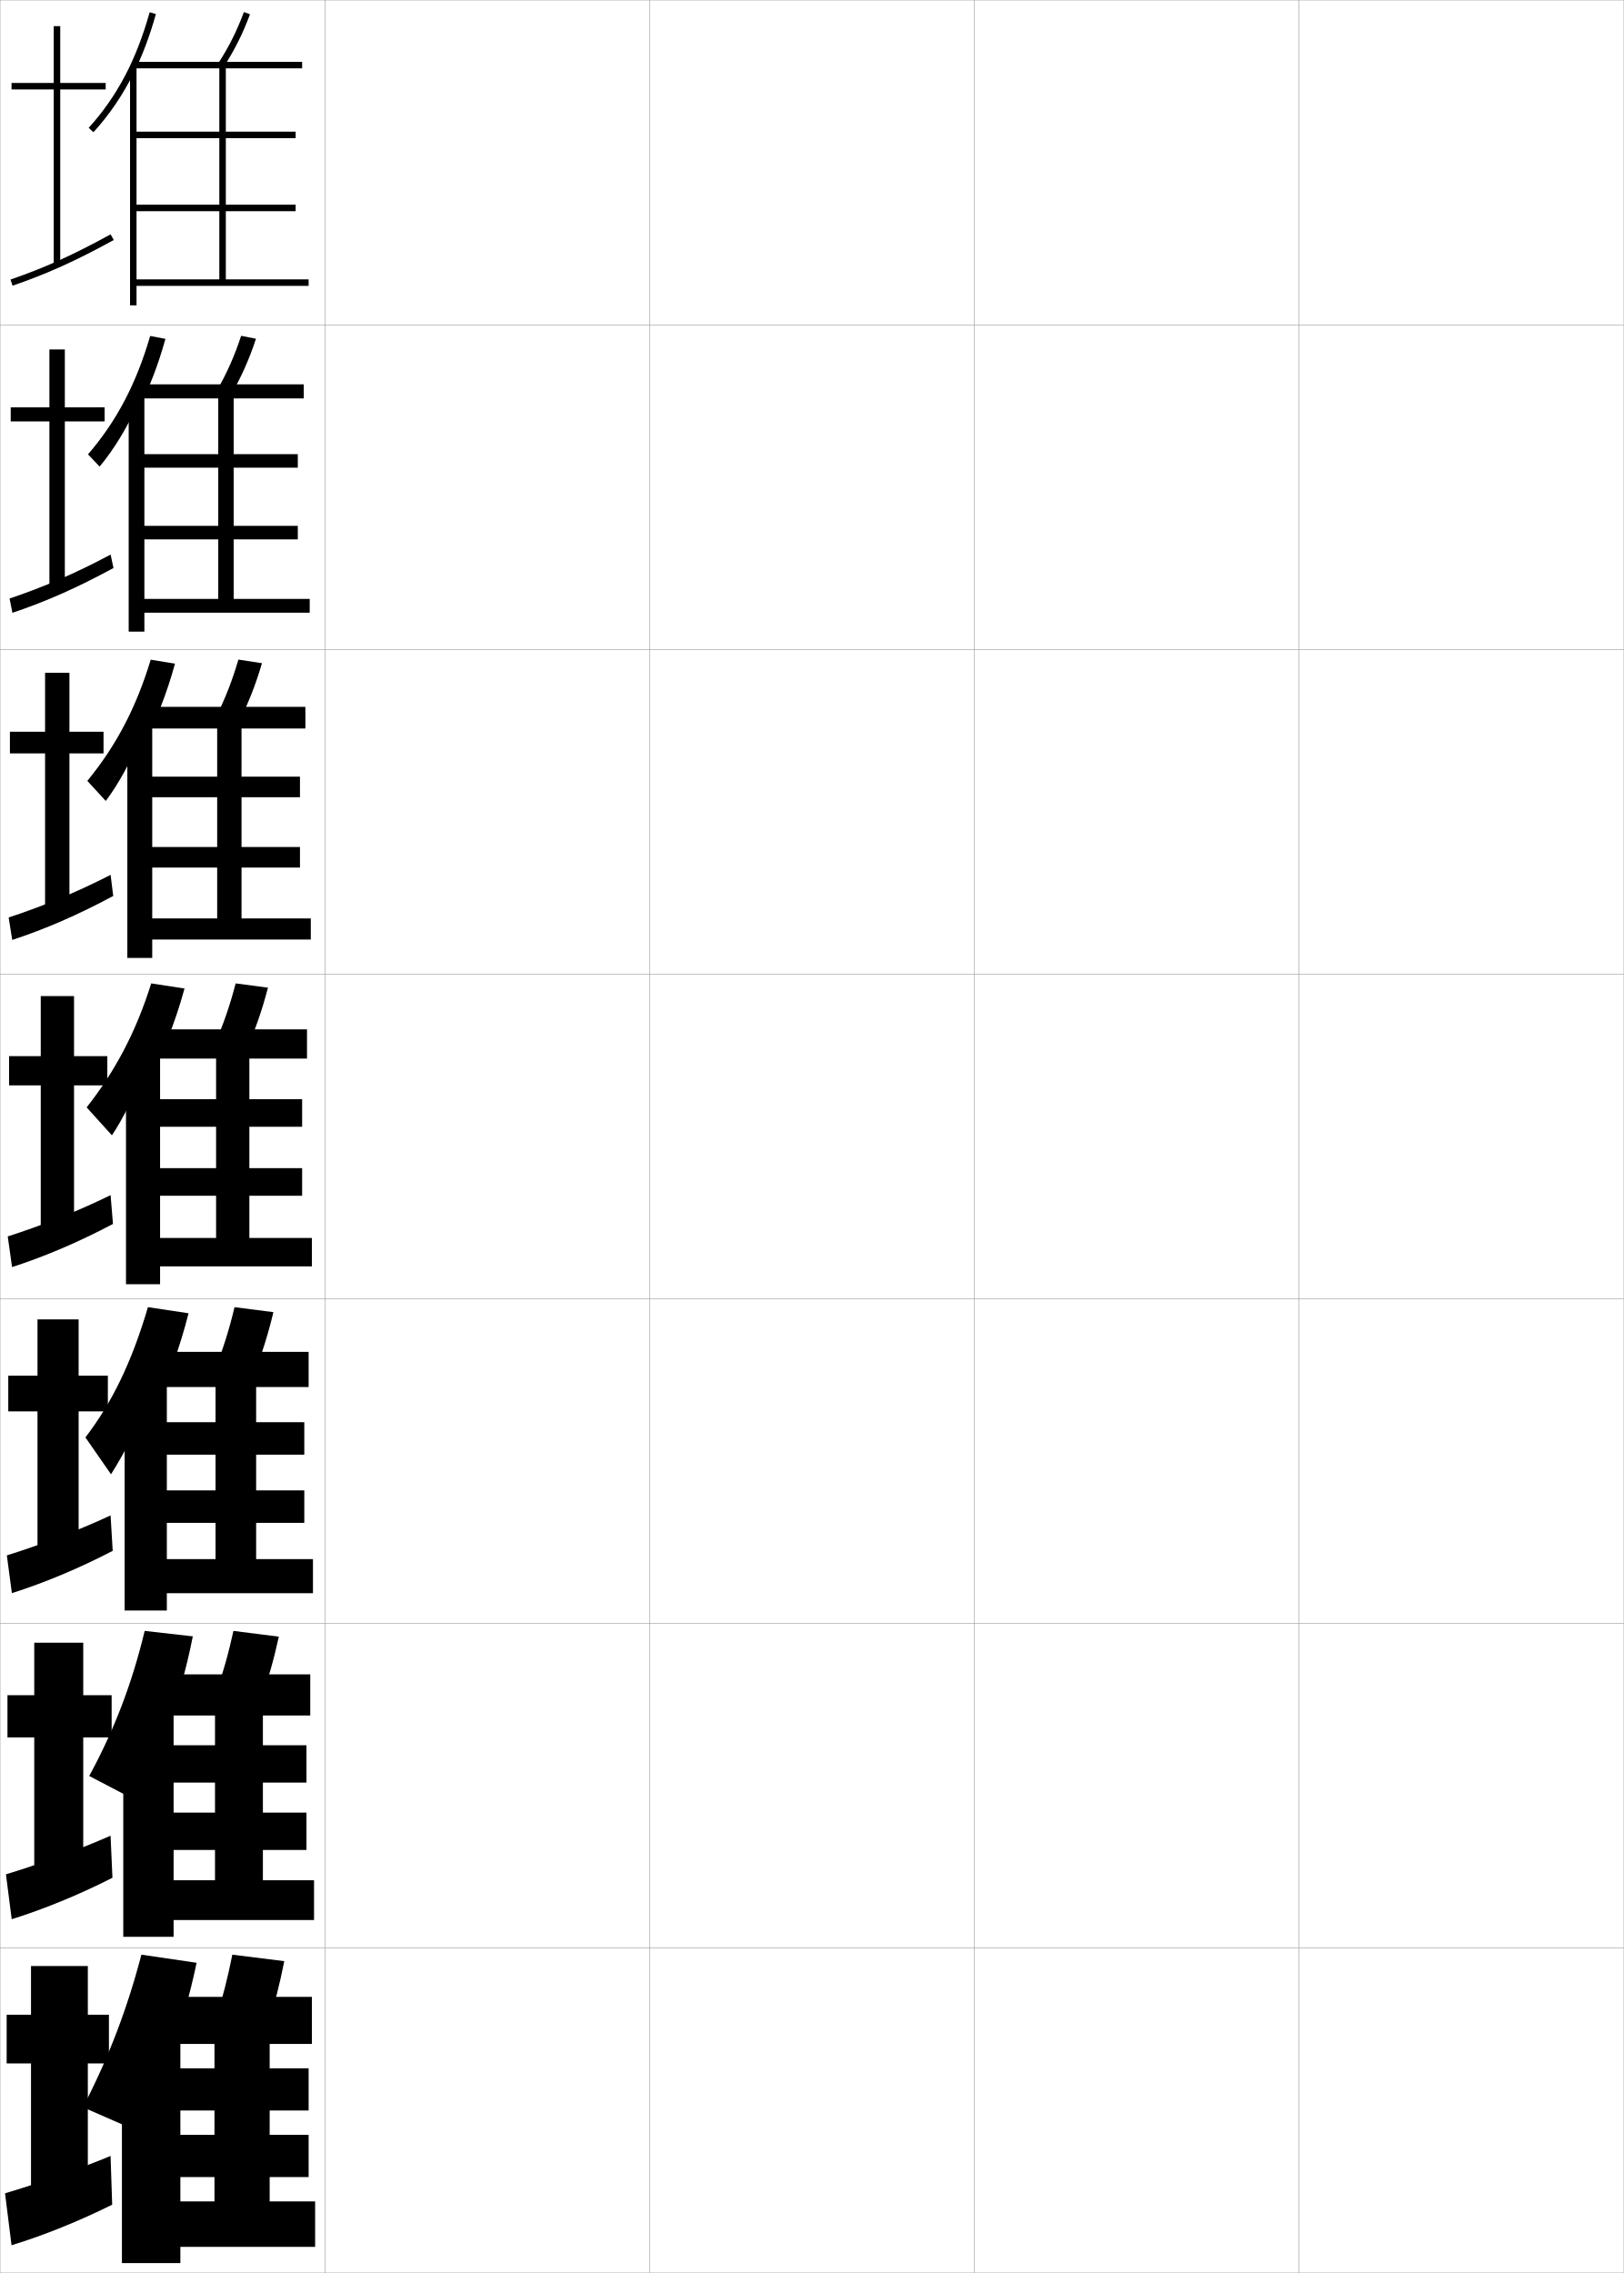
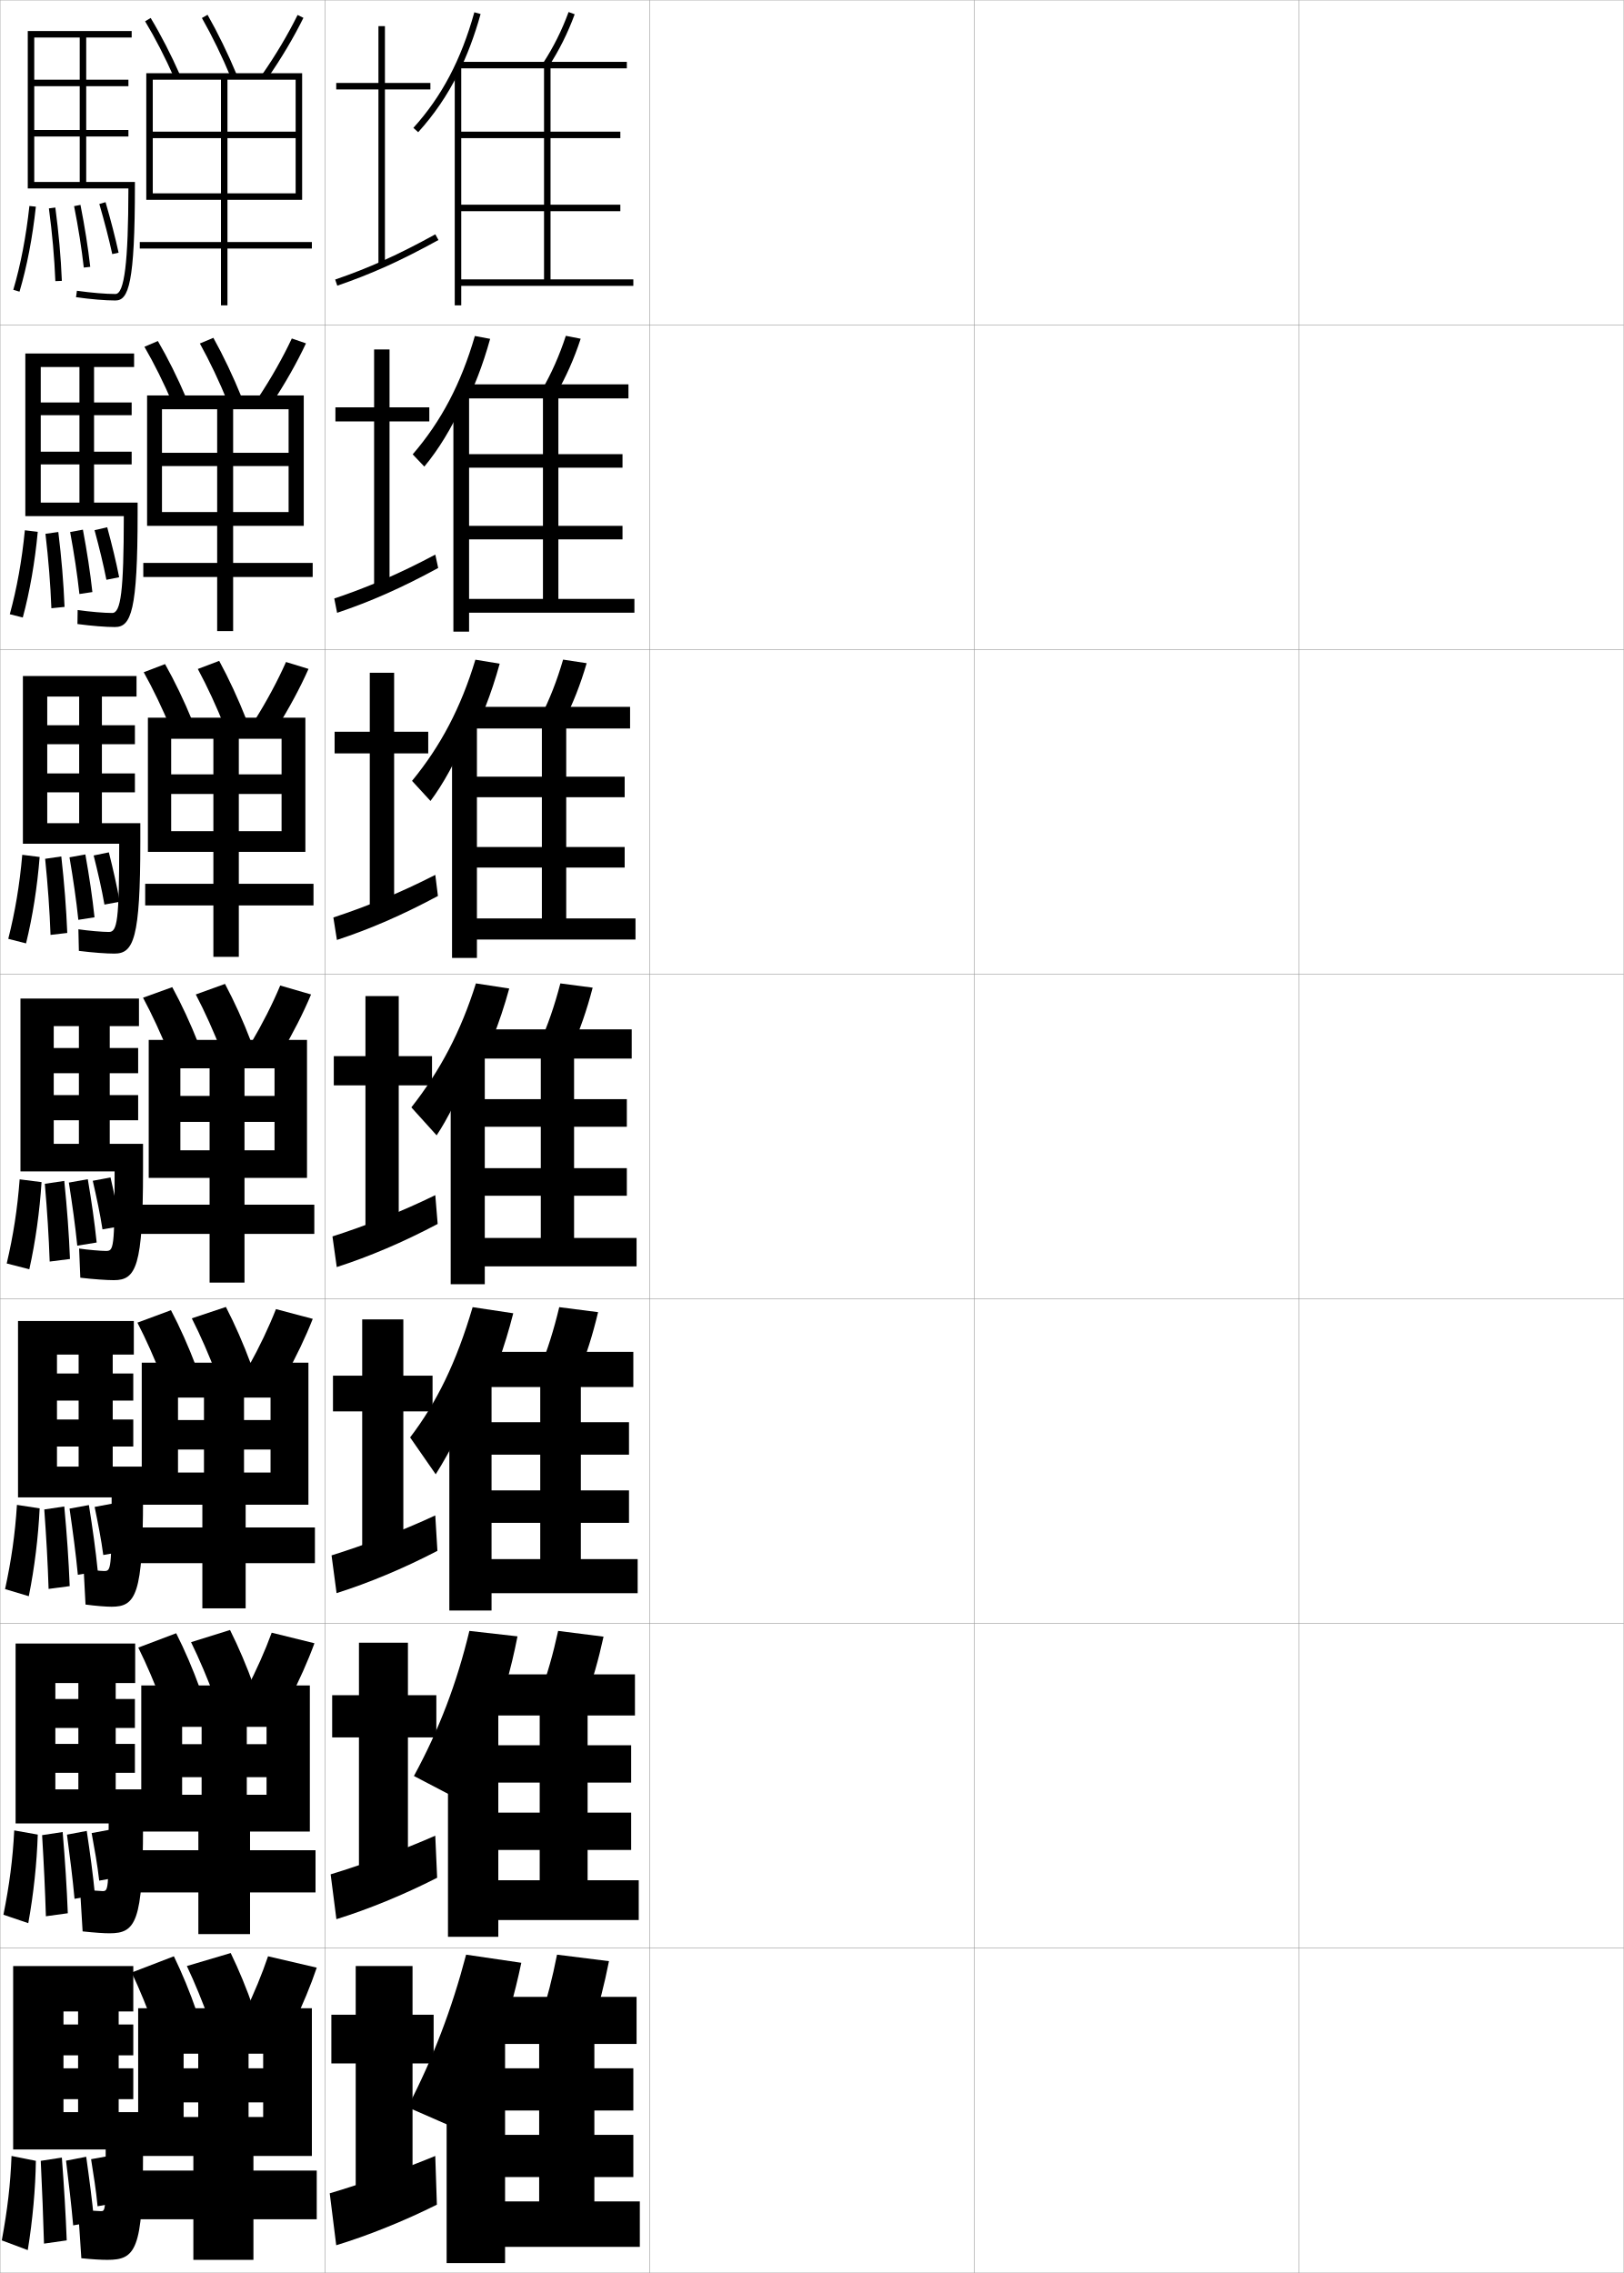
<svg xmlns="http://www.w3.org/2000/svg" width="500.1" height="700.1" viewBox="0 0 500.1 700.1" overflow="visible" enable-background="new 0 0 500.1 700.1" xml:space="preserve">
  <g id="glyphs">
    <g>
      <rect x="0.05" y="0.05" fill="none" stroke="#999999" stroke-width="0.1" width="100" height="100" />
      <rect x="0.05" y="100.05" fill="none" stroke="#999999" stroke-width="0.1" width="100" height="100" />
      <rect x="0.05" y="200.05" fill="none" stroke="#999999" stroke-width="0.1" width="100" height="100" />
      <rect x="0.05" y="300.05" fill="none" stroke="#999999" stroke-width="0.1" width="100" height="100" />
      <rect x="0.05" y="400.05" fill="none" stroke="#999999" stroke-width="0.1" width="100" height="100" />
      <rect x="0.05" y="500.05" fill="none" stroke="#999999" stroke-width="0.1" width="100" height="100" />
      <rect x="0.05" y="600.05" fill="none" stroke="#999999" stroke-width="0.1" width="100" height="100" />
      <rect x="100.05" y="0.05" fill="none" stroke="#999999" stroke-width="0.1" width="100" height="100" />
      <rect x="100.05" y="100.05" fill="none" stroke="#999999" stroke-width="0.1" width="100" height="100" />
      <rect x="100.05" y="200.05" fill="none" stroke="#999999" stroke-width="0.1" width="100" height="100" />
      <rect x="100.05" y="300.05" fill="none" stroke="#999999" stroke-width="0.1" width="100" height="100" />
      <rect x="100.05" y="400.05" fill="none" stroke="#999999" stroke-width="0.1" width="100" height="100" />
      <rect x="100.05" y="500.05" fill="none" stroke="#999999" stroke-width="0.1" width="100" height="100" />
      <rect x="100.05" y="600.05" fill="none" stroke="#999999" stroke-width="0.1" width="100" height="100" />
      <rect x="200.05" y="0.05" fill="none" stroke="#999999" stroke-width="0.1" width="100" height="100" />
      <rect x="200.05" y="100.05" fill="none" stroke="#999999" stroke-width="0.1" width="100" height="100" />
      <rect x="200.05" y="200.05" fill="none" stroke="#999999" stroke-width="0.1" width="100" height="100" />
      <rect x="200.05" y="300.05" fill="none" stroke="#999999" stroke-width="0.1" width="100" height="100" />
      <rect x="200.05" y="400.05" fill="none" stroke="#999999" stroke-width="0.1" width="100" height="100" />
      <rect x="200.05" y="500.05" fill="none" stroke="#999999" stroke-width="0.1" width="100" height="100" />
      <rect x="200.05" y="600.05" fill="none" stroke="#999999" stroke-width="0.1" width="100" height="100" />
      <rect x="300.05" y="0.05" fill="none" stroke="#999999" stroke-width="0.1" width="100" height="100" />
      <rect x="300.05" y="100.05" fill="none" stroke="#999999" stroke-width="0.1" width="100" height="100" />
      <rect x="300.05" y="200.05" fill="none" stroke="#999999" stroke-width="0.1" width="100" height="100" />
      <rect x="300.05" y="300.05" fill="none" stroke="#999999" stroke-width="0.1" width="100" height="100" />
      <rect x="300.05" y="400.05" fill="none" stroke="#999999" stroke-width="0.1" width="100" height="100" />
      <rect x="300.05" y="500.05" fill="none" stroke="#999999" stroke-width="0.1" width="100" height="100" />
      <rect x="300.05" y="600.05" fill="none" stroke="#999999" stroke-width="0.1" width="100" height="100" />
      <rect x="400.05" y="0.05" fill="none" stroke="#999999" stroke-width="0.1" width="100" height="100" />
      <rect x="400.05" y="100.05" fill="none" stroke="#999999" stroke-width="0.1" width="100" height="100" />
      <rect x="400.05" y="200.05" fill="none" stroke="#999999" stroke-width="0.1" width="100" height="100" />
      <rect x="400.05" y="300.05" fill="none" stroke="#999999" stroke-width="0.1" width="100" height="100" />
      <rect x="400.05" y="400.05" fill="none" stroke="#999999" stroke-width="0.1" width="100" height="100" />
      <rect x="400.05" y="500.05" fill="none" stroke="#999999" stroke-width="0.1" width="100" height="100" />
      <rect x="400.05" y="600.05" fill="none" stroke="#999999" stroke-width="0.1" width="100" height="100" />
    </g>
    <g>
      <g>
-         <path d="M41.05,22.743c2.772-5.549,5.068-11.634,6.963-18.425L46.087,3.781       c-4.09,14.663-10.057,25.974-18.777,35.597l1.48,1.344       C33.675,35.332,37.709,29.428,41.05,22.743L41.05,22.743z" />
-         <path d="M67.212,19.503l1.676,1.094c3.295-5.046,5.945-10.346,8.101-16.201       l-1.877-0.691C73.009,9.417,70.425,14.585,67.212,19.503z" />
-         <polygon points="42.05,65.05 91.05,65.05 91.05,63.05 42.05,63.05        42.05,42.55 91.05,42.55 91.05,40.55 42.05,40.55 42.05,20.55        40.05,20.55 40.05,94.05 42.05,94.05 42.05,88.05 95.05,88.05        95.05,86.05 69.55,86.05 69.55,21.05 93.05,21.05 93.05,19.05        41.55,19.05 41.55,21.05 67.55,21.05 67.55,86.05 42.05,86.05 " />
-       </g>
-       <g>
-         <path d="M42.524,126.191c3.397-6.539,6.178-13.705,8.427-21.822l-4.705-0.883       c-4.27,14.703-10.371,26.276-19.146,36.46l3.582,3.766       c4.361-5.238,8.388-11.818,11.841-19.446V126.191z" />
-         <path d="M66.847,120.184l4.405,1.231c3.06-5.27,5.54-10.854,7.582-17.083       l-4.568-0.898C72.267,109.545,69.84,115.021,66.847,120.184z" />
-         <polygon points="44.466,121.716 39.633,121.716 39.633,194.549 44.466,194.549        44.466,188.716 95.383,188.716 95.383,184.466 71.966,184.466 71.966,122.716        93.549,122.716 93.549,118.383 43.55,118.383 43.55,122.716 67.216,122.716        67.216,184.466 44.466,184.466 44.466,166.133 91.716,166.133 91.716,161.966        44.466,161.966 44.466,144.05 91.716,144.05 91.716,139.883 44.466,139.883 " />
-       </g>
-       <g>
-         <path d="M44,229.64c4.022-7.529,7.289-15.777,9.892-25.22l-7.482-1.229       c-4.449,14.742-10.686,26.58-19.515,37.323l5.683,6.188       c3.836-5.087,7.857-12.341,11.422-20.914V229.64z" />
-         <path d="M66.483,220.866l7.134,1.368c2.824-5.493,5.136-11.362,7.062-17.965       l-7.259-1.104C71.526,209.673,69.256,215.457,66.483,220.866z" />
-         <polygon points="46.883,222.883 39.217,222.883 39.217,295.05 46.883,295.05        46.883,289.383 95.716,289.383 95.716,282.883 74.383,282.883 74.383,224.383        94.05,224.383 94.05,217.716 45.55,217.716 45.55,224.383 66.883,224.383        66.883,282.883 46.883,282.883 46.883,267.216 92.383,267.216 92.383,260.883        46.883,260.883 46.883,245.55 92.383,245.55 92.383,239.216 46.883,239.216 " />
-       </g>
-       <g>
-         <path d="M45.475,333.088c4.646-8.52,8.398-17.849,11.355-28.617l-10.261-1.576       c-4.629,14.782-11,26.883-19.883,38.187l7.784,8.61       c3.312-4.936,7.326-12.865,11.004-22.382V333.088z" />
-         <path d="M72.575,302.895c-1.791,6.907-3.904,12.998-6.457,18.652l9.863,1.506       c2.588-5.717,4.73-11.871,6.543-18.848L72.575,302.895z" />
-         <polygon points="49.3,324.05 38.8,324.05 38.8,395.55 49.3,395.55        49.3,390.05 96.05,390.05 96.05,381.3 76.8,381.3 76.8,326.05        94.55,326.05 94.55,317.05 47.55,317.05 47.55,326.05 66.55,326.05        66.55,381.3 49.3,381.3 49.3,368.3 93.05,368.3 93.05,359.8        49.3,359.8 49.3,347.05 93.05,347.05 93.05,338.55 49.3,338.55 " />
-       </g>
-     </g>
-     <g>
-       <path d="M47.833,432.844c4.193-8.587,7.567-17.837,10.237-28.347L45.562,402.612      c-5.035,17.083-11.057,29.368-19.255,40.125l7.882,11.355      c4.53-7.149,9.345-16.676,13.644-27.611V432.844z" />
-       <path d="M78.17,423.219c2.37-5.781,4.344-12.003,6.029-19.065l-11.966-1.541      c-1.671,7.018-3.625,13.197-5.972,18.936L78.17,423.219z" />
-       <polygon points="51.383,425.216 38.383,425.216 38.383,496.05 51.383,496.05       51.383,490.716 96.383,490.716 96.383,480.216 78.883,480.216 78.883,427.217       95.049,427.217 95.049,416.383 49.216,416.383 49.216,427.217 66.383,427.217       66.383,480.216 51.383,480.216 51.383,469.05 93.716,469.05 93.716,459.05       51.383,459.05 51.383,448.05 93.716,448.05 93.716,438.05 51.383,438.05 " />
-     </g>
-     <g>
-       <path d="M51.245,532.386c3.436-8.781,6.109-18.051,8.133-28.379l-14.821-1.676      c-3.902,16.221-9.336,30.439-17.078,44.686l13.516,7.068      c3.752-7.015,7.229-14.958,10.184-23.625L51.245,532.386z" />
-       <path d="M80.36,523.384c2.151-5.844,3.957-12.133,5.515-19.282l-13.983-1.771      c-1.55,7.126-3.346,13.395-5.485,19.218L80.36,523.384z" />
-       <polygon points="53.466,526.383 37.966,526.383 37.966,596.55 53.466,596.55       53.466,591.383 96.716,591.383 96.716,579.133 80.967,579.133 80.967,528.383       95.55,528.383 95.55,515.717 50.883,515.717 50.883,528.383 66.216,528.383       66.216,579.133 53.466,579.133 53.466,569.8 94.383,569.8 94.383,558.3       53.466,558.3 53.466,549.05 94.383,549.05 94.383,537.55 53.466,537.55 " />
-     </g>
-     <g>
-       <path d="M52.55,632.356c3.287-8.722,5.904-17.814,8-27.807l-17-2.5      c-4.385,16.722-10.089,31.702-18,47l16,7      C45.886,648.196,49.505,640.436,52.55,632.356L52.55,632.356z" />
-       <path d="M82.55,623.55c1.933-5.907,3.57-12.265,5-19.5l-16-2      c-1.43,7.235-3.067,13.593-5,19.5L82.55,623.55z" />
-       <polygon points="55.55,627.55 37.55,627.55 37.55,697.05 55.55,697.05       55.55,692.05 97.05,692.05 97.05,678.05 83.05,678.05 83.05,629.55       96.05,629.55 96.05,615.05 52.55,615.05 52.55,629.55 66.05,629.55       66.05,678.05 55.55,678.05 55.55,670.55 95.05,670.55 95.05,657.55       55.55,657.55 55.55,650.05 95.05,650.05 95.05,637.05 55.55,637.05 " />
-     </g>
-     <g>
-       <g>
-         <polygon points="32.55,25.55 18.55,25.55 18.55,8.05 16.55,8.05        16.55,25.55 3.55,25.55 3.55,27.55 16.55,27.55 16.55,81.55        18.55,81.55 18.55,27.55 32.55,27.55 " />
-         <path d="M3.226,86.104l0.648,1.891c10.584-3.633,19.611-7.709,31.158-14.069       l-0.965-1.752C22.628,78.475,13.692,82.511,3.226,86.104z" />
-       </g>
-       <g>
-         <polygon points="19.967,107.633 15.217,107.633 15.217,125.467 3.3,125.467        3.3,129.8 15.217,129.8 15.217,181.217 19.967,181.217 19.967,129.8        32.217,129.8 32.217,125.467 19.967,125.467 " />
-         <path d="M2.946,184.345l0.874,4.409c10.436-3.517,19.848-7.675,31.132-13.808       l-0.888-4.126C22.988,176.713,13.276,180.88,2.946,184.345z" />
-       </g>
-       <g>
-         <polygon points="21.383,207.217 13.883,207.217 13.883,225.383 3.05,225.383        3.05,232.05 13.883,232.05 13.883,280.883 21.383,280.883 21.383,232.05        31.883,232.05 31.883,225.383 21.383,225.383 " />
-         <path d="M2.667,282.586l1.099,6.927c10.287-3.401,20.084-7.641,31.105-13.546       l-0.81-6.501C23.348,274.951,12.861,279.249,2.667,282.586z" />
-       </g>
-     </g>
-     <g>
-       <polygon points="22.8,306.8 12.55,306.8 12.55,325.3 2.8,325.3       2.8,334.3 12.55,334.3 12.55,380.55 22.8,380.55 22.8,334.3       33.05,334.3 33.05,325.3 22.8,325.3 " />
-       <path d="M2.388,380.827l1.324,9.445c10.139-3.285,20.32-7.607,31.079-13.285      l-0.732-8.875C23.708,373.188,12.445,377.618,2.388,380.827z" />
-     </g>
-     <g>
-       <polygon points="24.216,406.383 11.549,406.383 11.549,423.717 2.549,423.717       2.549,434.717 11.549,434.717 11.549,480.216 24.216,480.216 24.216,434.717       33.216,434.717 33.216,423.717 24.216,423.717 " />
-       <path d="M2.108,479.067l1.549,11.631c9.991-3.17,20.557-7.574,31.053-13.023      l-0.655-10.917C24.068,471.427,12.029,475.987,2.108,479.067z" />
-     </g>
-     <g>
-       <polygon points="25.633,505.967 10.55,505.967 10.55,522.133 2.3,522.133       2.3,535.133 10.55,535.133 10.55,579.883 25.633,579.883 25.633,535.133       34.383,535.133 34.383,522.133 25.633,522.133 " />
-       <path d="M1.829,577.309l1.775,13.815c9.842-3.054,20.793-7.54,31.026-12.762      l-0.578-12.958C24.428,569.664,11.614,574.355,1.829,577.309z" />
-     </g>
-     <g>
-       <polygon points="27.05,605.55 9.55,605.55 9.55,620.55 2.05,620.55       2.05,635.55 9.55,635.55 9.55,679.55 27.05,679.55 27.05,635.55       33.55,635.55 33.55,620.55 27.05,620.55 " />
-       <path d="M34.05,664.05c-9.262,3.853-22.852,8.675-32.5,11.5l2,16      c9.693-2.938,21.029-7.506,31-12.5L34.05,664.05z" />
+         <path d="M141.05,22.743c2.772-5.549,5.068-11.634,6.963-18.425L146.087,3.781       c-4.09,14.663-10.057,25.974-18.777,35.597l1.48,1.344       C133.675,35.332,137.709,29.428,141.05,22.743L141.05,22.743z" />
+         <path d="M167.212,19.503l1.676,1.094c3.295-5.046,5.945-10.346,8.101-16.201       l-1.877-0.691C173.009,9.417,170.425,14.585,167.212,19.503z" />
+         <polygon points="142.05,65.05 191.05,65.05 191.05,63.05 142.05,63.05        142.05,42.55 191.05,42.55 191.05,40.55 142.05,40.55 142.05,20.55        140.05,20.55 140.05,94.05 142.05,94.05 142.05,88.05 195.05,88.05        195.05,86.05 169.55,86.05 169.55,21.05 193.05,21.05 193.05,19.05        141.55,19.05 141.55,21.05 167.55,21.05 167.55,86.05 142.05,86.05 " />
+       </g>
+       <g>
+         <path d="M142.524,126.191c3.397-6.539,6.178-13.705,8.427-21.822l-4.705-0.883       c-4.27,14.703-10.371,26.276-19.146,36.46l3.582,3.766       c4.361-5.238,8.388-11.818,11.841-19.446V126.191z" />
+         <path d="M166.847,120.184l4.405,1.231c3.06-5.27,5.54-10.854,7.582-17.083       l-4.568-0.898C172.267,109.545,169.84,115.021,166.847,120.184z" />
+         <polygon points="144.466,121.716 139.633,121.716 139.633,194.549 144.466,194.549        144.466,188.716 195.383,188.716 195.383,184.466 171.966,184.466 171.966,122.716        193.549,122.716 193.549,118.383 143.55,118.383 143.55,122.716 167.216,122.716        167.216,184.466 144.466,184.466 144.466,166.133 191.716,166.133 191.716,161.966        144.466,161.966 144.466,144.05 191.716,144.05 191.716,139.883 144.466,139.883        " />
+       </g>
+       <g>
+         <path d="M144,229.64c4.022-7.529,7.289-15.777,9.892-25.22l-7.482-1.229       c-4.449,14.742-10.686,26.58-19.515,37.323l5.683,6.188       c3.836-5.087,7.857-12.341,11.422-20.914V229.64z" />
+         <path d="M166.483,220.866l7.134,1.368c2.824-5.493,5.136-11.362,7.062-17.965       l-7.259-1.104C171.526,209.673,169.256,215.457,166.483,220.866z" />
+         <polygon points="146.883,222.883 139.217,222.883 139.217,295.05 146.883,295.05        146.883,289.383 195.716,289.383 195.716,282.883 174.383,282.883 174.383,224.383        194.05,224.383 194.05,217.716 145.55,217.716 145.55,224.383 166.883,224.383        166.883,282.883 146.883,282.883 146.883,267.216 192.383,267.216 192.383,260.883        146.883,260.883 146.883,245.55 192.383,245.55 192.383,239.216 146.883,239.216        " />
+       </g>
+       <g>
+         <path d="M145.475,333.088c4.646-8.52,8.398-17.849,11.355-28.617l-10.261-1.576       c-4.629,14.782-11,26.883-19.883,38.187l7.784,8.61       c3.312-4.936,7.326-12.865,11.004-22.382V333.088z" />
+         <path d="M172.575,302.895c-1.791,6.907-3.904,12.998-6.457,18.652l9.863,1.506       c2.588-5.717,4.73-11.871,6.543-18.848L172.575,302.895z" />
+         <polygon points="149.3,324.05 138.8,324.05 138.8,395.55 149.3,395.55        149.3,390.05 196.05,390.05 196.05,381.3 176.8,381.3 176.8,326.05        194.55,326.05 194.55,317.05 147.55,317.05 147.55,326.05 166.55,326.05        166.55,381.3 149.3,381.3 149.3,368.3 193.05,368.3 193.05,359.8        149.3,359.8 149.3,347.05 193.05,347.05 193.05,338.55 149.3,338.55        " />
+       </g>
+     </g>
+     <g>
+       <path d="M147.833,432.844c4.193-8.587,7.567-17.837,10.237-28.347L145.562,402.612      c-5.035,17.083-11.057,29.368-19.255,40.125l7.882,11.355      c4.53-7.149,9.345-16.676,13.644-27.611V432.844z" />
+       <path d="M178.17,423.219c2.37-5.781,4.344-12.003,6.029-19.065l-11.966-1.541      c-1.671,7.018-3.625,13.197-5.972,18.936L178.17,423.219z" />
+       <polygon points="151.383,425.216 138.383,425.216 138.383,496.05 151.383,496.05       151.383,490.716 196.383,490.716 196.383,480.216 178.883,480.216 178.883,427.217       195.049,427.217 195.049,416.383 149.216,416.383 149.216,427.217 166.383,427.217       166.383,480.216 151.383,480.216 151.383,469.05 193.716,469.05 193.716,459.05       151.383,459.05 151.383,448.05 193.716,448.05 193.716,438.05 151.383,438.05 " />
+     </g>
+     <g>
+       <path d="M151.245,532.386c3.436-8.781,6.109-18.051,8.133-28.379l-14.821-1.676      c-3.902,16.221-9.336,30.439-17.078,44.686l13.516,7.068      c3.752-7.015,7.229-14.958,10.184-23.625L151.245,532.386z" />
+       <path d="M180.36,523.384c2.151-5.844,3.957-12.133,5.515-19.282l-13.983-1.771      c-1.55,7.126-3.346,13.395-5.485,19.218L180.36,523.384z" />
+       <polygon points="153.466,526.383 137.966,526.383 137.966,596.55 153.466,596.55       153.466,591.383 196.716,591.383 196.716,579.133 180.967,579.133 180.967,528.383       195.55,528.383 195.55,515.717 150.883,515.717 150.883,528.383 166.216,528.383       166.216,579.133 153.466,579.133 153.466,569.8 194.383,569.8 194.383,558.3       153.466,558.3 153.466,549.05 194.383,549.05 194.383,537.55 153.466,537.55 " />
+     </g>
+     <g>
+       <path d="M152.55,632.356c3.287-8.722,5.904-17.814,8-27.807l-17-2.5      c-4.385,16.722-10.089,31.702-18,47l16,7      C145.886,648.196,149.505,640.436,152.55,632.356L152.55,632.356z" />
+       <path d="M182.55,623.55c1.933-5.907,3.57-12.265,5-19.5l-16-2      c-1.43,7.235-3.067,13.593-5,19.5L182.55,623.55z" />
+       <polygon points="155.55,627.55 137.55,627.55 137.55,697.05 155.55,697.05       155.55,692.05 197.05,692.05 197.05,678.05 183.05,678.05 183.05,629.55       196.05,629.55 196.05,615.05 152.55,615.05 152.55,629.55 166.05,629.55       166.05,678.05 155.55,678.05 155.55,670.55 195.05,670.55 195.05,657.55       155.55,657.55 155.55,650.05 195.05,650.05 195.05,637.05 155.55,637.05 " />
+     </g>
+     <g>
+       <g>
+         <polygon points="132.55,25.55 118.55,25.55 118.55,8.05 116.55,8.05        116.55,25.55 103.55,25.55 103.55,27.55 116.55,27.55 116.55,81.55        118.55,81.55 118.55,27.55 132.55,27.55 " />
+         <path d="M103.226,86.104l0.648,1.891c10.584-3.633,19.611-7.709,31.158-14.069       l-0.965-1.752C122.628,78.475,113.692,82.511,103.226,86.104z" />
+       </g>
+       <g>
+         <polygon points="119.967,107.633 115.217,107.633 115.217,125.467 103.3,125.467        103.3,129.8 115.217,129.8 115.217,181.217 119.967,181.217 119.967,129.8        132.217,129.8 132.217,125.467 119.967,125.467 " />
+         <path d="M102.946,184.345l0.874,4.409c10.436-3.517,19.848-7.675,31.132-13.808       l-0.888-4.126C122.988,176.713,113.276,180.88,102.946,184.345z" />
+       </g>
+       <g>
+         <polygon points="121.383,207.217 113.883,207.217 113.883,225.383 103.05,225.383        103.05,232.05 113.883,232.05 113.883,280.883 121.383,280.883 121.383,232.05        131.883,232.05 131.883,225.383 121.383,225.383 " />
+         <path d="M102.667,282.586l1.099,6.927c10.287-3.401,20.084-7.641,31.105-13.546       l-0.81-6.501C123.348,274.951,112.861,279.249,102.667,282.586z" />
+       </g>
+     </g>
+     <g>
+       <polygon points="122.8,306.8 112.55,306.8 112.55,325.3 102.8,325.3       102.8,334.3 112.55,334.3 112.55,380.55 122.8,380.55 122.8,334.3       133.05,334.3 133.05,325.3 122.8,325.3 " />
+       <path d="M102.388,380.827l1.324,9.445c10.139-3.285,20.32-7.607,31.079-13.285      l-0.732-8.875C123.708,373.188,112.445,377.618,102.388,380.827z" />
+     </g>
+     <g>
+       <polygon points="124.216,406.383 111.549,406.383 111.549,423.717 102.549,423.717       102.549,434.717 111.549,434.717 111.549,480.216 124.216,480.216 124.216,434.717       133.216,434.717 133.216,423.717 124.216,423.717 " />
+       <path d="M102.108,479.067l1.549,11.631c9.991-3.17,20.557-7.574,31.053-13.023      l-0.655-10.917C124.068,471.427,112.029,475.987,102.108,479.067z" />
+     </g>
+     <g>
+       <polygon points="125.633,505.967 110.55,505.967 110.55,522.133 102.3,522.133       102.3,535.133 110.55,535.133 110.55,579.883 125.633,579.883 125.633,535.133       134.383,535.133 134.383,522.133 125.633,522.133 " />
+       <path d="M101.829,577.309l1.775,13.815c9.842-3.054,20.793-7.54,31.026-12.762      l-0.578-12.958C124.428,569.664,111.614,574.355,101.829,577.309z" />
+     </g>
+     <g>
+       <polygon points="127.05,605.55 109.55,605.55 109.55,620.55 102.05,620.55       102.05,635.55 109.55,635.55 109.55,679.55 127.05,679.55 127.05,635.55       133.55,635.55 133.55,620.55 127.05,620.55 " />
+       <path d="M134.05,664.05c-9.262,3.853-22.852,8.675-32.5,11.5l2,16      c9.693-2.938,21.029-7.506,31-12.5L134.05,664.05z" />
+     </g>
+     <g>
+       <path d="M44.693,6.565c3.094,5.139,6.186,11.151,8.941,17.389l1.829-0.809      c-2.789-6.312-5.921-12.402-9.058-17.611L44.693,6.565z" />
+       <path d="M62.181,5.545c3.144,5.521,6.237,11.88,8.945,18.39l1.848-0.77      c-2.74-6.583-5.871-13.019-9.055-18.61L62.181,5.545z" />
+       <path d="M80.729,22.979l1.641,1.143C86.626,18.004,90.456,11.562,93.446,5.491      l-1.793-0.883C88.705,10.59,84.928,16.942,80.729,22.979z" />
+       <polygon points="93.05,22.55 45.05,22.55 45.05,61.55 47.05,61.55       47.05,24.55 91.05,24.55 91.05,59.55 70.05,59.55 70.05,42.55       91.05,42.55 91.05,40.55 70.05,40.55 70.05,24.55 68.05,24.55       68.05,40.55 47.05,40.55 47.05,42.55 68.05,42.55 68.05,59.55       47.05,59.55 47.05,61.55 68.05,61.55 68.05,74.55 43.05,74.55       43.05,76.55 68.05,76.55 68.05,94.05 70.05,94.05 70.05,76.55       96.05,76.55 96.05,74.55 70.05,74.55 70.05,61.55 93.05,61.55 " />
+     </g>
+     <g>
+       <path d="M57.335,122.548c-2.663-6.245-5.683-12.31-8.715-17.509l-4.142,1.771      c2.988,5.148,5.968,11.149,8.618,17.324L57.335,122.548z" />
+       <path d="M74.425,122.395c-2.623-6.471-5.641-12.823-8.712-18.342l-4.159,1.744      c3.029,5.466,6.012,11.756,8.621,18.158L74.425,122.395z" />
+       <path d="M79.599,122.397l4.235,1.721c3.991-6.025,7.596-12.381,10.397-18.358      l-4.362-1.505C87.103,110.157,83.543,116.439,79.599,122.397z" />
+       <polygon points="93.549,121.799 45.299,121.799 45.299,161.966 49.883,161.966       49.883,126.05 88.883,126.05 88.883,157.716 71.8,157.716 71.8,143.55       88.883,143.55 88.883,139.466 71.8,139.466 71.8,126.05 66.883,126.05       66.883,139.466 49.883,139.466 49.883,143.55 66.883,143.55 66.883,157.716       49.883,157.716 49.883,161.966 66.883,161.966 66.883,173.383 44.133,173.383       44.133,177.716 66.883,177.716 66.883,194.383 71.8,194.383 71.8,177.716       96.299,177.716 96.299,173.383 71.8,173.383 71.8,161.966 93.549,161.966 " />
+     </g>
+     <g>
+       <path d="M59.207,221.952c-2.536-6.178-5.443-12.217-8.372-17.408l-6.571,2.51      c2.882,5.158,5.751,11.147,8.294,17.259L59.207,221.952z" />
+       <path d="M75.876,221.625c-2.504-6.357-5.411-12.627-8.37-18.074l-6.579,2.497      c2.916,5.412,5.786,11.632,8.297,17.926L75.876,221.625z" />
+       <path d="M78.468,221.816l6.83,2.3c3.725-5.934,7.105-12.204,9.717-18.086      l-6.931-2.128C85.5,209.725,82.159,215.937,78.468,221.816z" />
+       <polygon points="94.05,221.05 45.55,221.05 45.55,262.383 52.716,262.383       52.716,227.55 86.716,227.55 86.716,256.008 73.55,256.008 73.55,244.55       86.716,244.55 86.716,238.508 73.55,238.508 73.55,227.55 65.716,227.55       65.716,238.508 52.716,238.508 52.716,244.55 65.716,244.55 65.716,256.008       52.716,256.008 52.716,262.383 65.716,262.383 65.716,272.216 44.716,272.216       44.716,278.883 65.716,278.883 65.716,294.716 73.55,294.716 73.55,278.883       96.55,278.883 96.55,272.216 73.55,272.216 73.55,262.383 94.05,262.383 " />
+     </g>
+     <g>
+       <path d="M61.079,321.355c-2.41-6.11-5.205-12.124-8.029-17.306l-9,3.25      c2.776,5.168,5.534,11.145,7.971,17.194L61.079,321.355z" />
+       <path d="M77.327,320.855c-2.386-6.245-5.181-12.432-8.027-17.806l-9,3.25      c2.802,5.357,5.561,11.508,7.973,17.694L77.327,320.855z" />
+       <path d="M77.338,321.235l9.424,2.879c3.46-5.843,6.615-12.026,9.038-17.814l-9.5-2.75      C83.898,309.293,80.775,315.435,77.338,321.235z" />
+       <polygon points="94.55,320.3 45.8,320.3 45.8,362.8 55.55,362.8       55.55,329.05 84.55,329.05 84.55,354.3 75.3,354.3 75.3,345.55       84.55,345.55 84.55,337.55 75.3,337.55 75.3,329.05 64.55,329.05       64.55,337.55 55.55,337.55 55.55,345.55 64.55,345.55 64.55,354.3       55.55,354.3 55.55,362.8 64.55,362.8 64.55,371.05 43.3,371.05       43.3,380.05 64.55,380.05 64.55,395.05 75.3,395.05 75.3,380.05       96.8,380.05 96.8,371.05 75.3,371.05 75.3,362.8 94.55,362.8 " />
+     </g>
+     <g>
+       <path d="M60.34,420.753c-2.285-6.042-4.967-12.03-7.686-17.203l-10.334,3.834      c2.671,5.177,5.317,11.141,7.647,17.129L60.34,420.753z" />
+       <path d="M77.256,420.087c-2.269-6.133-4.951-12.236-7.685-17.537l-10.5,3.5      c2.688,5.304,5.335,11.385,7.648,17.463L77.256,420.087z" />
+       <path d="M76.68,420.673l11.282,3.086c3.194-5.751,6.125-11.849,8.358-17.543      l-11.333-3C82.769,408.88,79.863,414.952,76.68,420.673z" />
+       <polygon points="94.987,419.716 43.654,419.716 43.654,463.466 54.82,463.466       54.82,430.466 83.32,430.466 83.32,453.55 75.154,453.55 75.154,446.466       83.32,446.466 83.32,437.384 75.154,437.384 75.154,430.466 62.82,430.466       62.82,437.384 54.82,437.384 54.82,446.466 62.82,446.466 62.82,453.55       54.82,453.55 54.82,463.466 62.32,463.466 62.32,470.466 42.487,470.466       42.487,481.466 62.32,481.466 62.32,495.384 75.654,495.384 75.654,481.466       96.987,481.466 96.987,470.466 75.654,470.466 75.654,463.466 94.987,463.466 " />
+     </g>
+     <g>
+       <path d="M61.602,520.151c-2.159-5.975-4.729-11.938-7.343-17.102l-11.667,4.417      c2.566,5.187,5.101,11.139,7.324,17.064L61.602,520.151z" />
+       <path d="M78.184,519.318c-2.15-6.02-4.721-12.04-7.342-17.269l-12,3.75      c2.574,5.25,5.109,11.261,7.324,17.231L78.184,519.318z" />
+       <path d="M76.021,520.111l13.141,3.293c2.929-5.66,5.635-11.672,7.679-17.271      l-13.167-3.25C81.638,508.468,78.951,514.469,76.021,520.111z" />
+       <polygon points="95.425,519.133 43.508,519.133 43.508,564.133 56.091,564.133       56.091,531.883 82.091,531.883 82.091,552.8 76.008,552.8 76.008,547.383       82.091,547.383 82.091,537.217 76.008,537.217 76.008,531.883 62.091,531.883       62.091,537.217 56.091,537.217 56.091,547.383 62.091,547.383 62.091,552.8       56.091,552.8 56.091,564.133 61.091,564.133 61.091,569.883 41.675,569.883       41.675,582.883 61.091,582.883 61.091,595.717 77.008,595.717 77.008,582.883       97.175,582.883 97.175,569.883 77.008,569.883 77.008,564.133 95.425,564.133 " />
+     </g>
+     <g>
+       <path d="M60.55,619.55c-2.032-5.907-4.49-11.845-7-17l-13,5      c2.46,5.196,4.884,11.137,7,17L60.55,619.55z" />
+       <path d="M78.05,618.55c-2.032-5.907-4.49-11.845-7-17l-13.5,4      c2.46,5.196,4.884,11.137,7,17L78.05,618.55z" />
+       <path d="M82.55,602.55c-1.854,5.505-4.323,11.437-7,17l15,3.5      c2.664-5.569,5.145-11.495,7-17L82.55,602.55z" />
+       <polygon points="96.05,618.55 42.55,618.55 42.55,664.05 56.55,664.05       56.55,632.55 81.05,632.55 81.05,652.05 76.55,652.05 76.55,647.55       81.05,647.55 81.05,637.05 76.55,637.05 76.55,632.55 61.05,632.55       61.05,637.05 56.55,637.05 56.55,647.55 61.05,647.55 61.05,652.05       56.55,652.05 56.55,664.05 59.55,664.05 59.55,668.55 41.05,668.55       41.05,683.55 59.55,683.55 59.55,696.05 78.05,696.05 78.05,683.55       97.55,683.55 97.55,668.55 78.05,668.55 78.05,664.05 96.05,664.05 " />
+     </g>
+     <g>
+       <path d="M39.547,58.05c-0.035,22.746-1.234,32.5-3.997,32.5      c-3.035,0-7.248-0.352-11.863-0.99l-0.273,1.98      c4.702,0.651,9.013,1.01,12.137,1.01c4.065,0,6-5.312,6-35.5v-1h-31v-14h29v-2h-29v-13.5h29v-2      h-29v-13h14v44.5h2v-44.5h14v-2h-32v48.5H39.547z" />
+       <path d="M35.383,193.133c4.999,0,7-4.917,7-35v-3.333H12.549v-11.75h28v-3.917h-28v-11.25h28      v-3.917h-28v-10.917h11.917v41.75h4.5v-41.75h12.333v-4.167H7.8v50.083h30.331      c-0.023,23.218-0.913,29.833-3.581,29.833c-2.498,0-6.728-0.356-10.637-0.909      l-0.061,4.317C28.354,192.803,32.597,193.133,35.383,193.133z" />
+       <path d="M35.217,293.716c5.933,0,8-4.522,8-34.5v-5.667H14.55v-9.5h27v-5.833h-27v-9h27      v-5.833h-27v-8.833h9.833v39h7v-39h10.667v-6.333h-35v51.666h29.665      c-0.012,23.689-0.591,27.167-3.165,27.167c-1.959,0-6.207-0.36-9.409-0.827      l0.151,6.653C28.592,293.415,32.769,293.716,35.217,293.716z" />
+       <path d="M35.05,394.3c6.867,0,9-4.127,9-34v-8h-27.5v-7.25h26v-7.75h-26v-6.75h26v-7.75h-26v-6.75h7.75      v36.25h9.5v-36.25h9v-8.5h-36.5v53.25h28.998c0,24.161-0.27,24.5-2.748,24.5      c-1.422,0-5.687-0.364-8.182-0.745l0.363,8.99      C28.831,394.026,32.94,394.3,35.05,394.3z" />
+     </g>
+     <path d="M34.383,494.883c7.469,0,9.667-3.731,9.667-33.5v-9.666H17.549v-6.167H41.047     v-8.333H17.549v-5.834h23.497v-8.333H17.549v-5.834h6.667v34.501H34.715v-34.501     h6.501v-10.333H5.549v54.333h28.833c0,22.434-0.188,22.667-2.332,22.667     c-0.954,0-4.461-0.341-6.288-0.663l0.575,10.993     C29.632,494.654,32.681,494.883,34.383,494.883z" />
+     <path d="M33.717,595.467c8.07,0,10.333-3.336,10.333-33v-11.334H17.049v-5.083h24.499     v-8.917H17.049v-4.916h24.499v-8.917H17.049v-4.917h7.083v32.75h11.5v-32.75h6.001     v-12.166H4.801v55.416h28.665c0,20.705-0.107,20.834-1.916,20.834     c-0.814,0-4.639-0.31-6.894-0.582l0.787,12.997     C29.237,595.282,32.006,595.467,33.717,595.467z" />
+     <path d="M33.05,696.05c8.672,0,11-2.94,11-32.5v-13h-24.5v-4h21.5v-9.5h-21.5v-4h21.5v-9.5h-21.5v-4h4.5v31     h12.5v-31h4.5v-14h-37v56.5h28.5c0,18.977-0.026,19-1.5,19c-0.701,0-5.202-0.294-7-0.5l1,15     C28.578,695.91,31.209,696.05,33.05,696.05z" />
+     <g>
+       <path d="M4.091,89.267l1.918,0.566c2.296-7.77,3.99-16.576,5.035-26.175      l-1.988-0.217C8.023,72.923,6.354,81.611,4.091,89.267z" />
+       <path d="M15.059,64.183c1.038,7.767,1.689,15.097,1.992,22.408l1.998-0.082      c-0.306-7.374-0.962-14.764-2.008-22.592L15.059,64.183z" />
+       <path d="M22.818,63.493c1.327,6.728,2.304,12.916,2.988,18.92l1.986-0.227      c-0.689-6.058-1.675-12.299-3.012-19.08L22.818,63.493z" />
+       <path d="M30.59,62.829c1.612,5.547,2.953,10.74,3.983,15.436l1.953-0.43      c-1.039-4.737-2.391-9.975-4.017-15.564L30.59,62.829z" />
+     </g>
+     <g>
+       <g>
+         <path d="M3.019,189.183l3.997,1.02c2.165-8.027,3.721-16.973,4.612-26.395       L7.656,163.328C6.739,172.693,5.197,181.221,3.019,189.183z" />
+         <path d="M15.826,187.342l4.056-0.41c-0.306-7.475-0.937-15.047-1.923-23.077       l-3.96,0.563C14.938,172.443,15.536,179.902,15.826,187.342z" />
+         <path d="M24.457,182.96l3.995-0.601c-0.675-6.125-1.644-12.43-2.918-19.221       l-3.933,0.732C22.848,170.651,23.791,176.865,24.457,182.96z" />
+         <path d="M32.772,178.579l3.924-0.792c-0.94-4.779-2.199-9.946-3.68-15.387       l-3.897,0.899C30.589,168.727,31.837,173.825,32.772,178.579z" />
+       </g>
+       <g>
+         <path d="M2.544,289.17l5.478,1.401c2.035-8.286,3.452-17.37,4.19-26.616       l-5.358-0.669C6.054,272.536,4.639,280.902,2.544,289.17z" />
+         <path d="M15.563,287.956l5.153-0.601c-0.306-7.574-0.912-15.331-1.838-23.561       l-4.976,0.723C14.741,272.8,15.286,280.389,15.563,287.956z" />
+         <path d="M24.126,283.317l4.985-0.785c-0.661-6.193-1.612-12.562-2.824-19.362       l-4.884,0.888C22.568,270.892,23.479,277.132,24.126,283.317z" />
+         <path d="M32.167,278.618l4.7-0.878c-0.842-4.821-2.008-9.918-3.344-15.21       l-4.679,0.964C30.171,268.801,31.326,273.805,32.167,278.618z" />
+       </g>
+       <g>
+         <path d="M2.07,389.158l6.959,1.783c1.905-8.544,3.183-17.767,3.768-26.837       l-6.744-0.859C5.368,372.379,4.081,380.584,2.07,389.158z" />
+         <path d="M15.3,388.57l6.25-0.791c-0.306-7.675-0.888-15.614-1.754-24.046       l-5.992,0.883C14.544,373.156,15.036,380.875,15.3,388.57z" />
+         <path d="M23.796,383.675l5.975-0.969c-0.646-6.261-1.58-12.693-2.73-19.503       l-5.836,1.044C22.289,371.133,23.167,377.398,23.796,383.675z" />
+         <path d="M31.562,378.657l5.477-0.965c-0.744-4.863-1.816-9.889-3.008-15.032       l-5.461,1.029C29.753,368.876,30.815,373.785,31.562,378.657z" />
+       </g>
+     </g>
+     <g>
+       <path d="M1.563,489.456l7.307,2.188c1.775-8.802,2.912-18.162,3.344-27.057      l-6.996-1.074C4.649,472.53,3.489,480.575,1.563,489.456z" />
+       <path d="M14.966,489.397l6.5-0.861c-0.305-7.775-0.861-15.898-1.668-24.531      l-6.162,0.922C14.276,473.726,14.716,481.573,14.966,489.397z" />
+       <path d="M23.975,485.045l6.144-1.047c-0.657-6.582-1.61-13.338-2.742-20.429      l-5.961,1.096C22.461,471.881,23.34,478.425,23.975,485.045z" />
+       <path d="M31.808,478.954l5.484-0.977c-0.646-4.904-1.625-9.859-2.672-14.854      l-5.475,1.02C30.187,469.21,31.156,474.024,31.808,478.954z" />
+     </g>
+     <g>
+       <path d="M1.057,589.753l7.653,2.594c1.646-9.061,2.644-18.56,2.922-27.278      L4.384,563.781C3.931,572.683,2.898,580.565,1.057,589.753z" />
+       <path d="M14.133,590.224l6.75-0.931c-0.305-7.875-0.837-16.182-1.584-25.016      l-6.331,0.961C13.51,574.294,13.895,582.272,14.133,590.224z" />
+       <path d="M22.955,584.849l6.3-1.129c-0.617-6.396-1.517-12.958-2.542-19.785      l-6.086,1.147C21.552,572.074,22.364,578.392,22.955,584.849z" />
+       <path d="M30.554,579.252l5.492-0.988c-0.548-4.946-1.434-9.83-2.336-14.677      l-5.487,1.01C29.119,569.543,29.997,574.263,30.554,579.252z" />
+     </g>
+     <g>
+       <path d="M3.55,664.05c-0.338,8.785-1.242,16.507-3,26l8,3      c1.516-9.319,2.374-18.957,2.5-27.5L3.55,664.05z" />
+       <path d="M13.55,691.05l7-1c-0.305-7.975-0.812-16.466-1.5-25.5l-6.5,1      C12.992,674.863,13.324,682.971,13.55,691.05z" />
+       <path d="M22.535,685.436l6.462-1.209c-0.603-6.465-1.485-13.09-2.447-19.927      L20.339,665.5C21.183,672.545,21.963,678.888,22.535,685.436z" />
+       <path d="M30.05,679.55l5.5-1c-0.449-4.988-1.242-9.802-2-14.5l-5.5,1      C28.803,669.877,29.588,674.501,30.05,679.55z" />
    </g>
  </g>
</svg>
